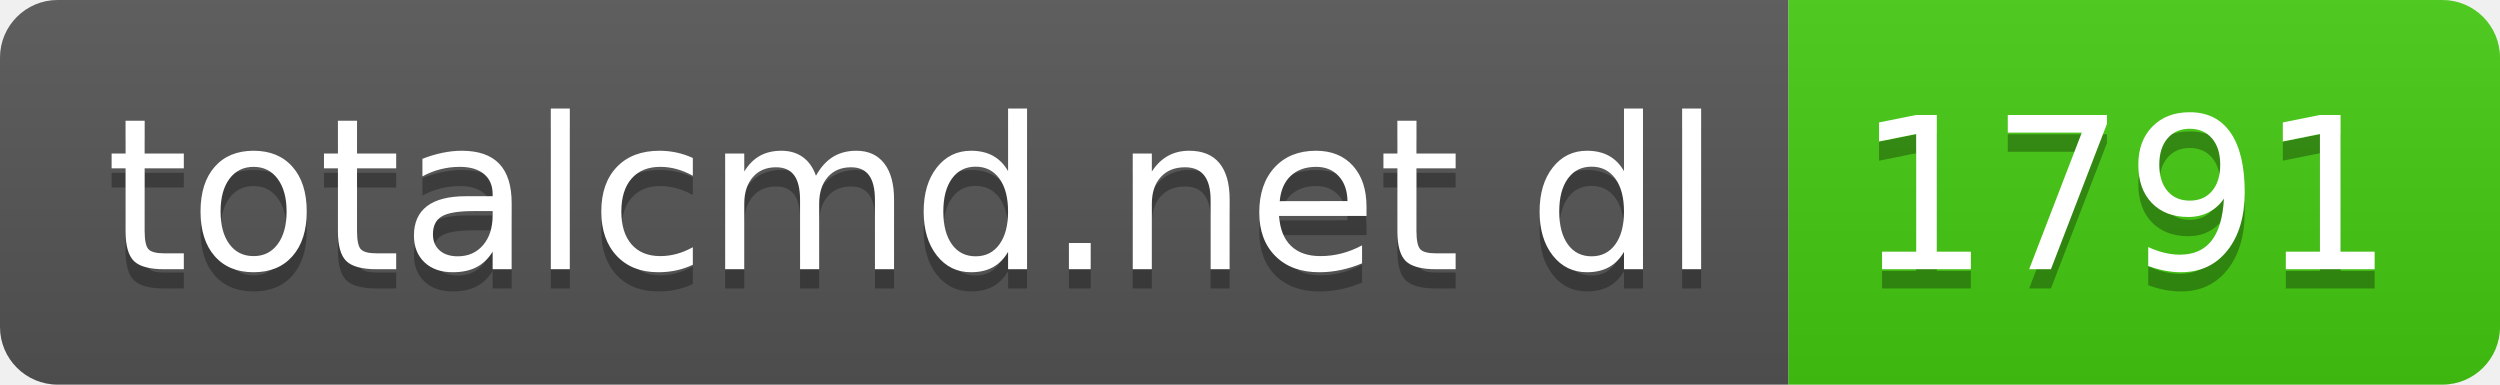
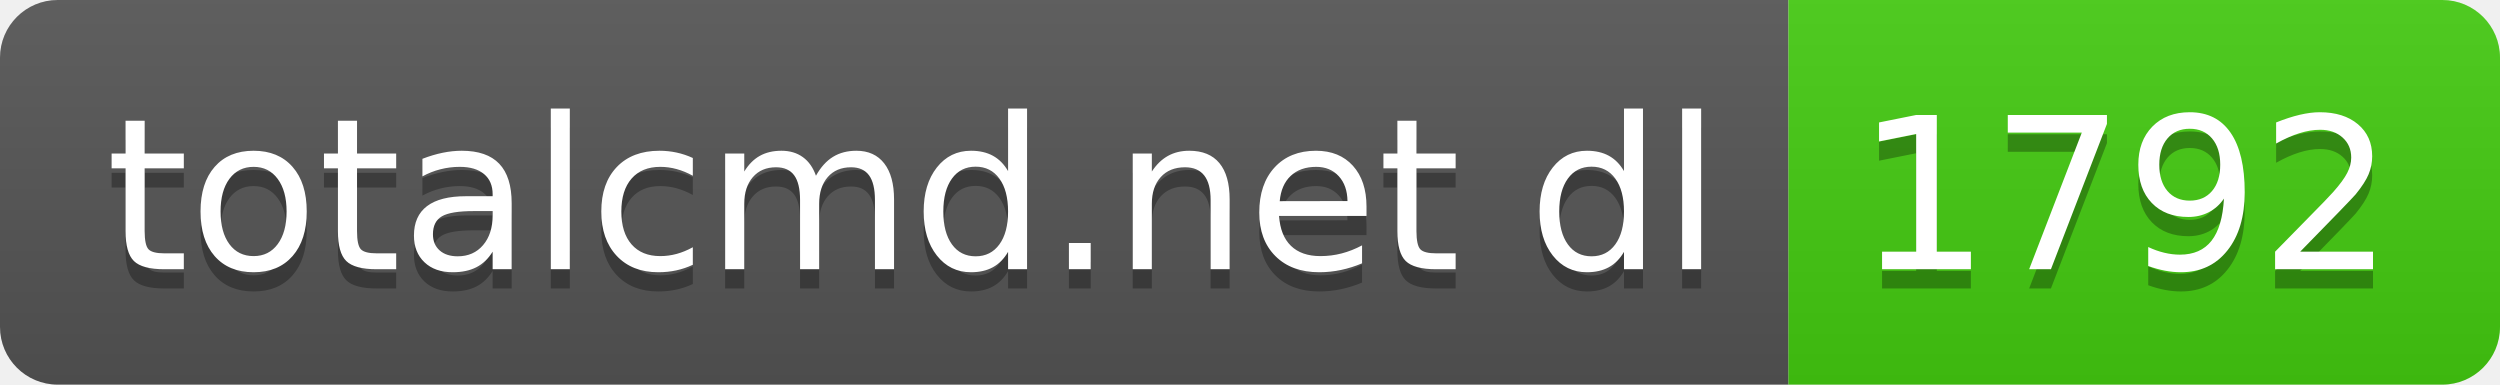
- <svg xmlns="http://www.w3.org/2000/svg" width="130" height="20" role="img" aria-label="totalcmd.net dl: 1791">
+ <svg xmlns="http://www.w3.org/2000/svg" width="130" height="20" role="img" aria-label="totalcmd.net dl: 1792">
  <linearGradient id="s" x2="0" y2="100%">
    <stop offset="0" stop-color="#bbb" stop-opacity=".1" />
    <stop offset="1" stop-opacity=".1" />
  </linearGradient>
  <clipPath id="r">
    <rect width="130" height="20" rx="3" fill="#fff" />
  </clipPath>
  <g clip-path="url(#r)">
    <rect width="93" height="20" fill="#555" />
    <rect x="93" width="37" height="20" fill="#4c1" />
    <rect width="130" height="20" fill="url(#s)" />
  </g>
  <g fill="#fff" text-anchor="middle" font-family="Verdana,Geneva,DejaVu Sans,sans-serif" text-rendering="geometricPrecision" font-size="110">
    <text aria-hidden="true" x="475" y="150" fill="#010101" fill-opacity=".3" transform="scale(.1)" textLength="830">totalcmd.net dl</text>
    <text x="475" y="140" transform="scale(.1)" fill="#fff" textLength="830">totalcmd.net dl</text>
-     <text aria-hidden="true" x="1105" y="150" fill="#010101" fill-opacity=".3" transform="scale(.1)" textLength="270">1791</text>
-     <text x="1105" y="140" transform="scale(.1)" fill="#fff" textLength="270">1791</text>
+     <text aria-hidden="true" x="1105" y="150" fill="#010101" fill-opacity=".3" transform="scale(.1)" textLength="270">1792</text>
+     <text x="1105" y="140" transform="scale(.1)" fill="#fff" textLength="270">1792</text>
  </g>
</svg>
